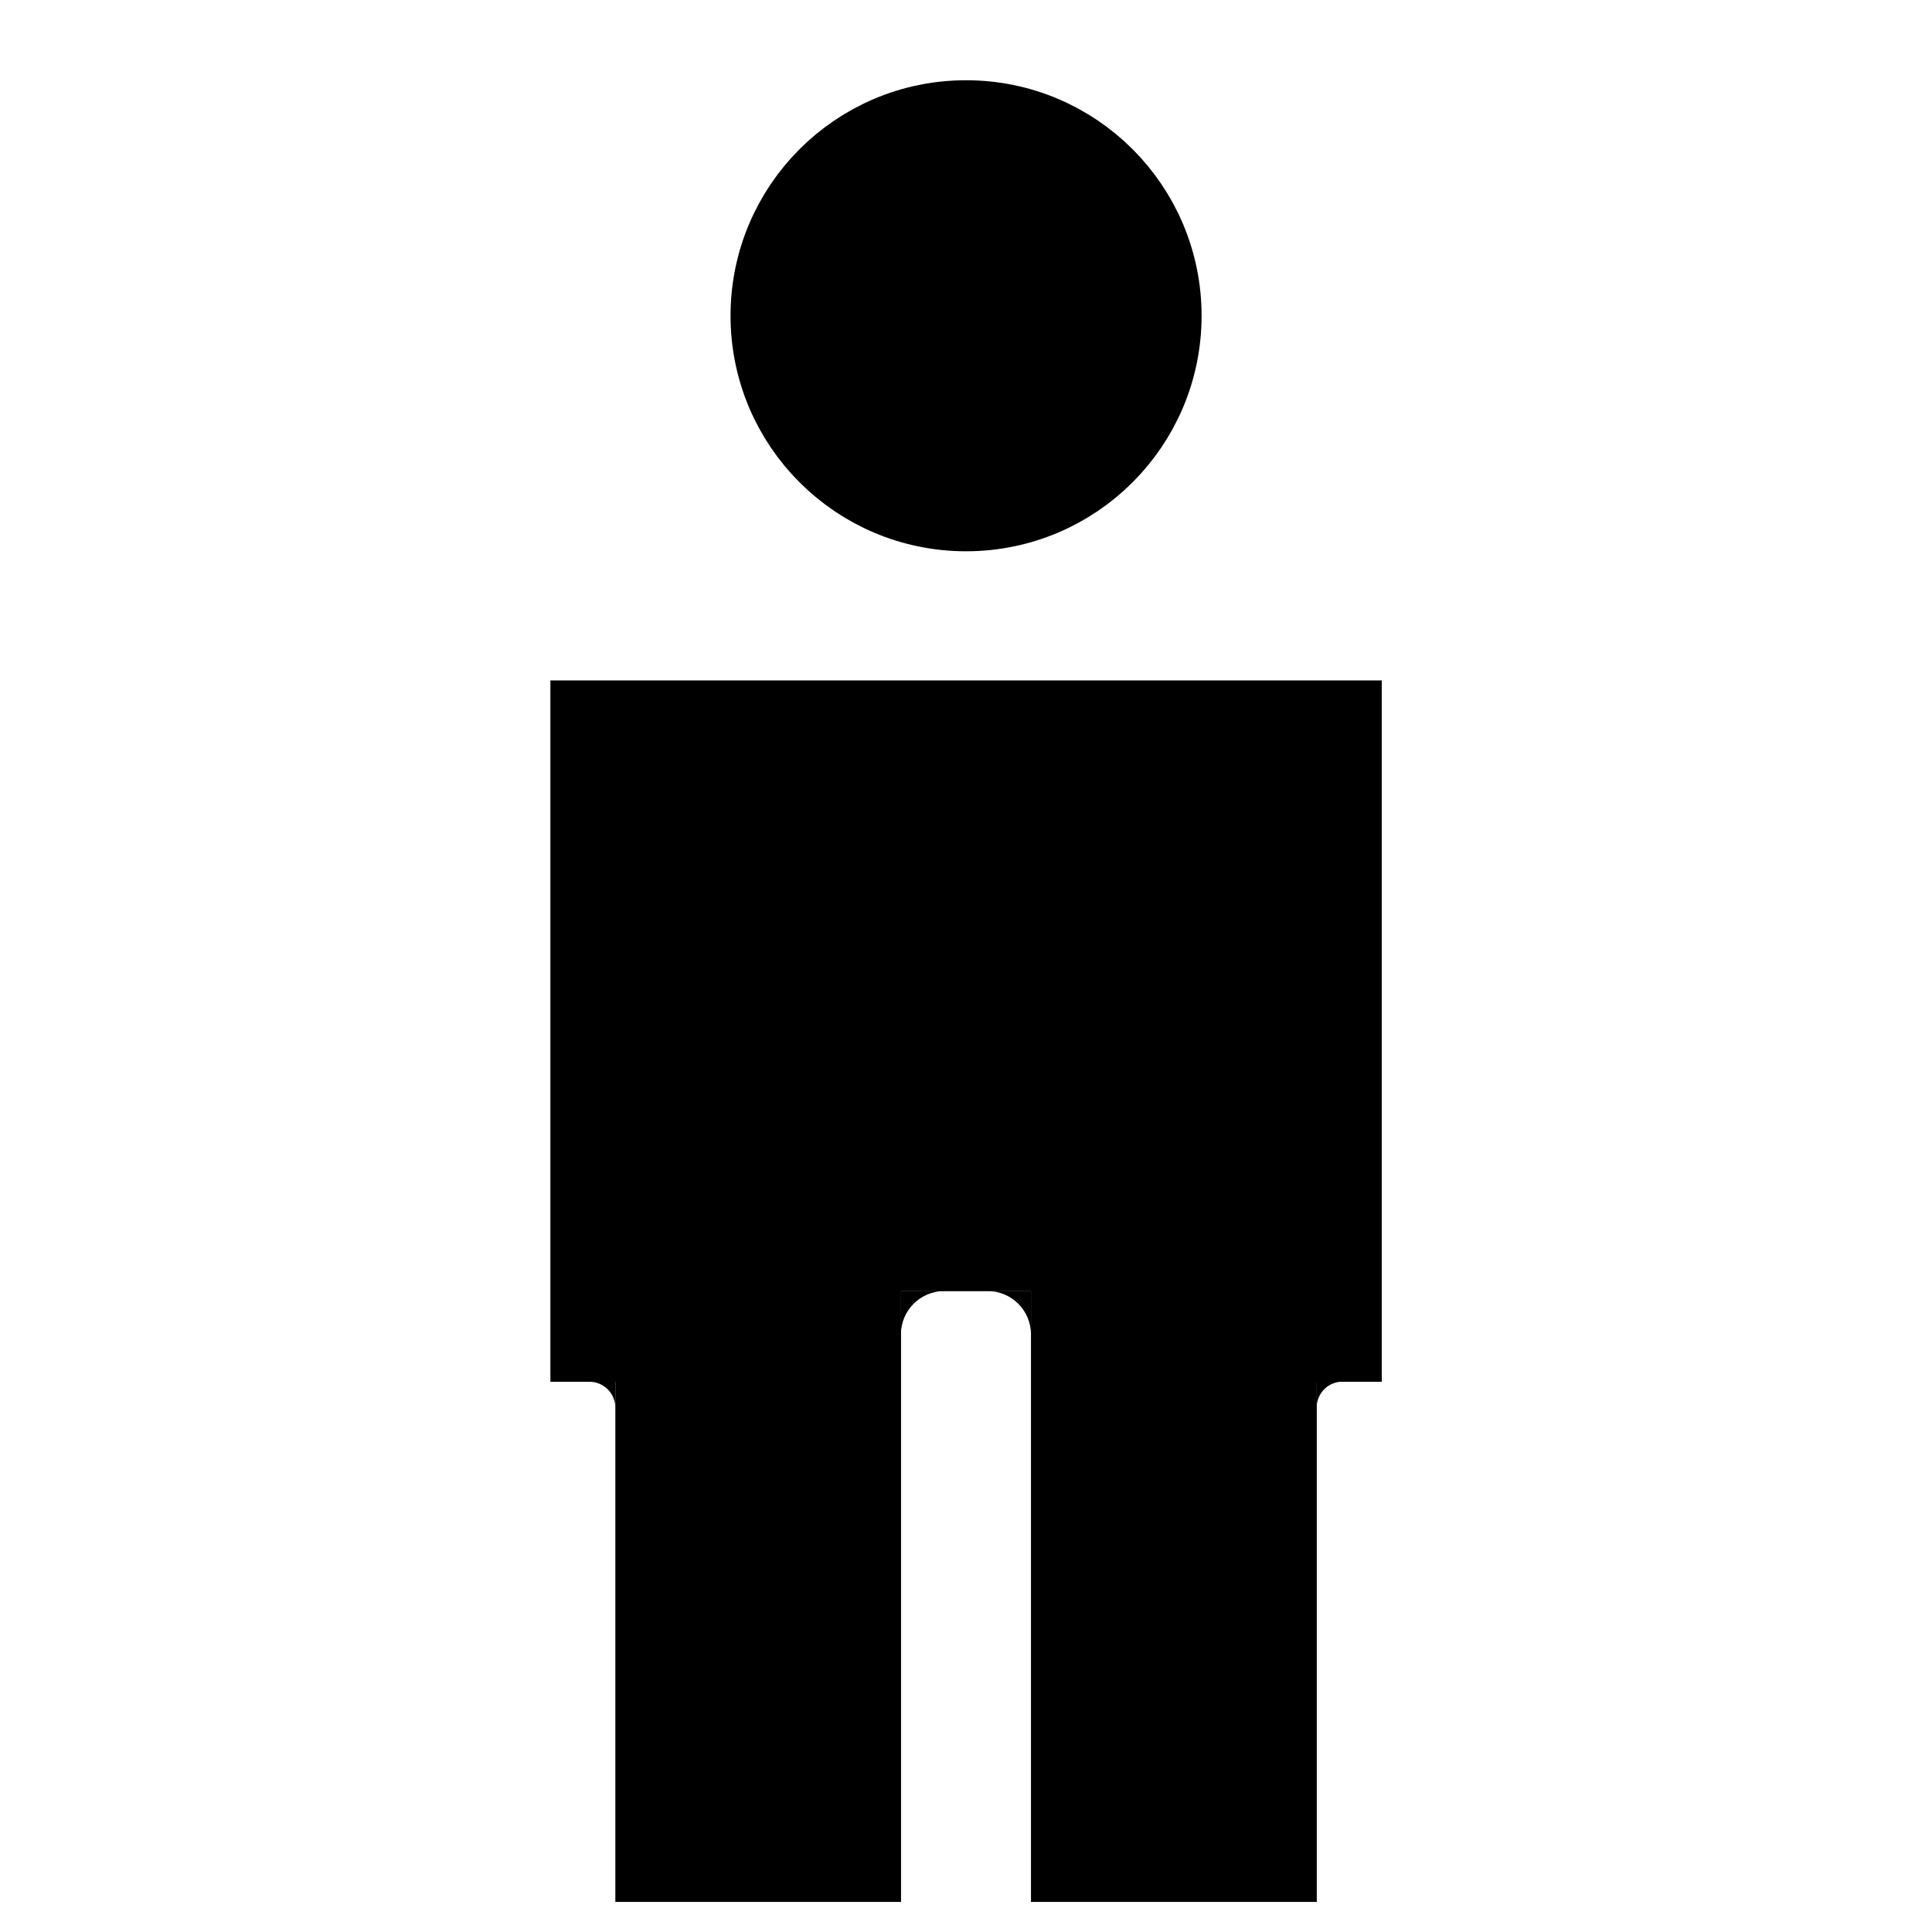
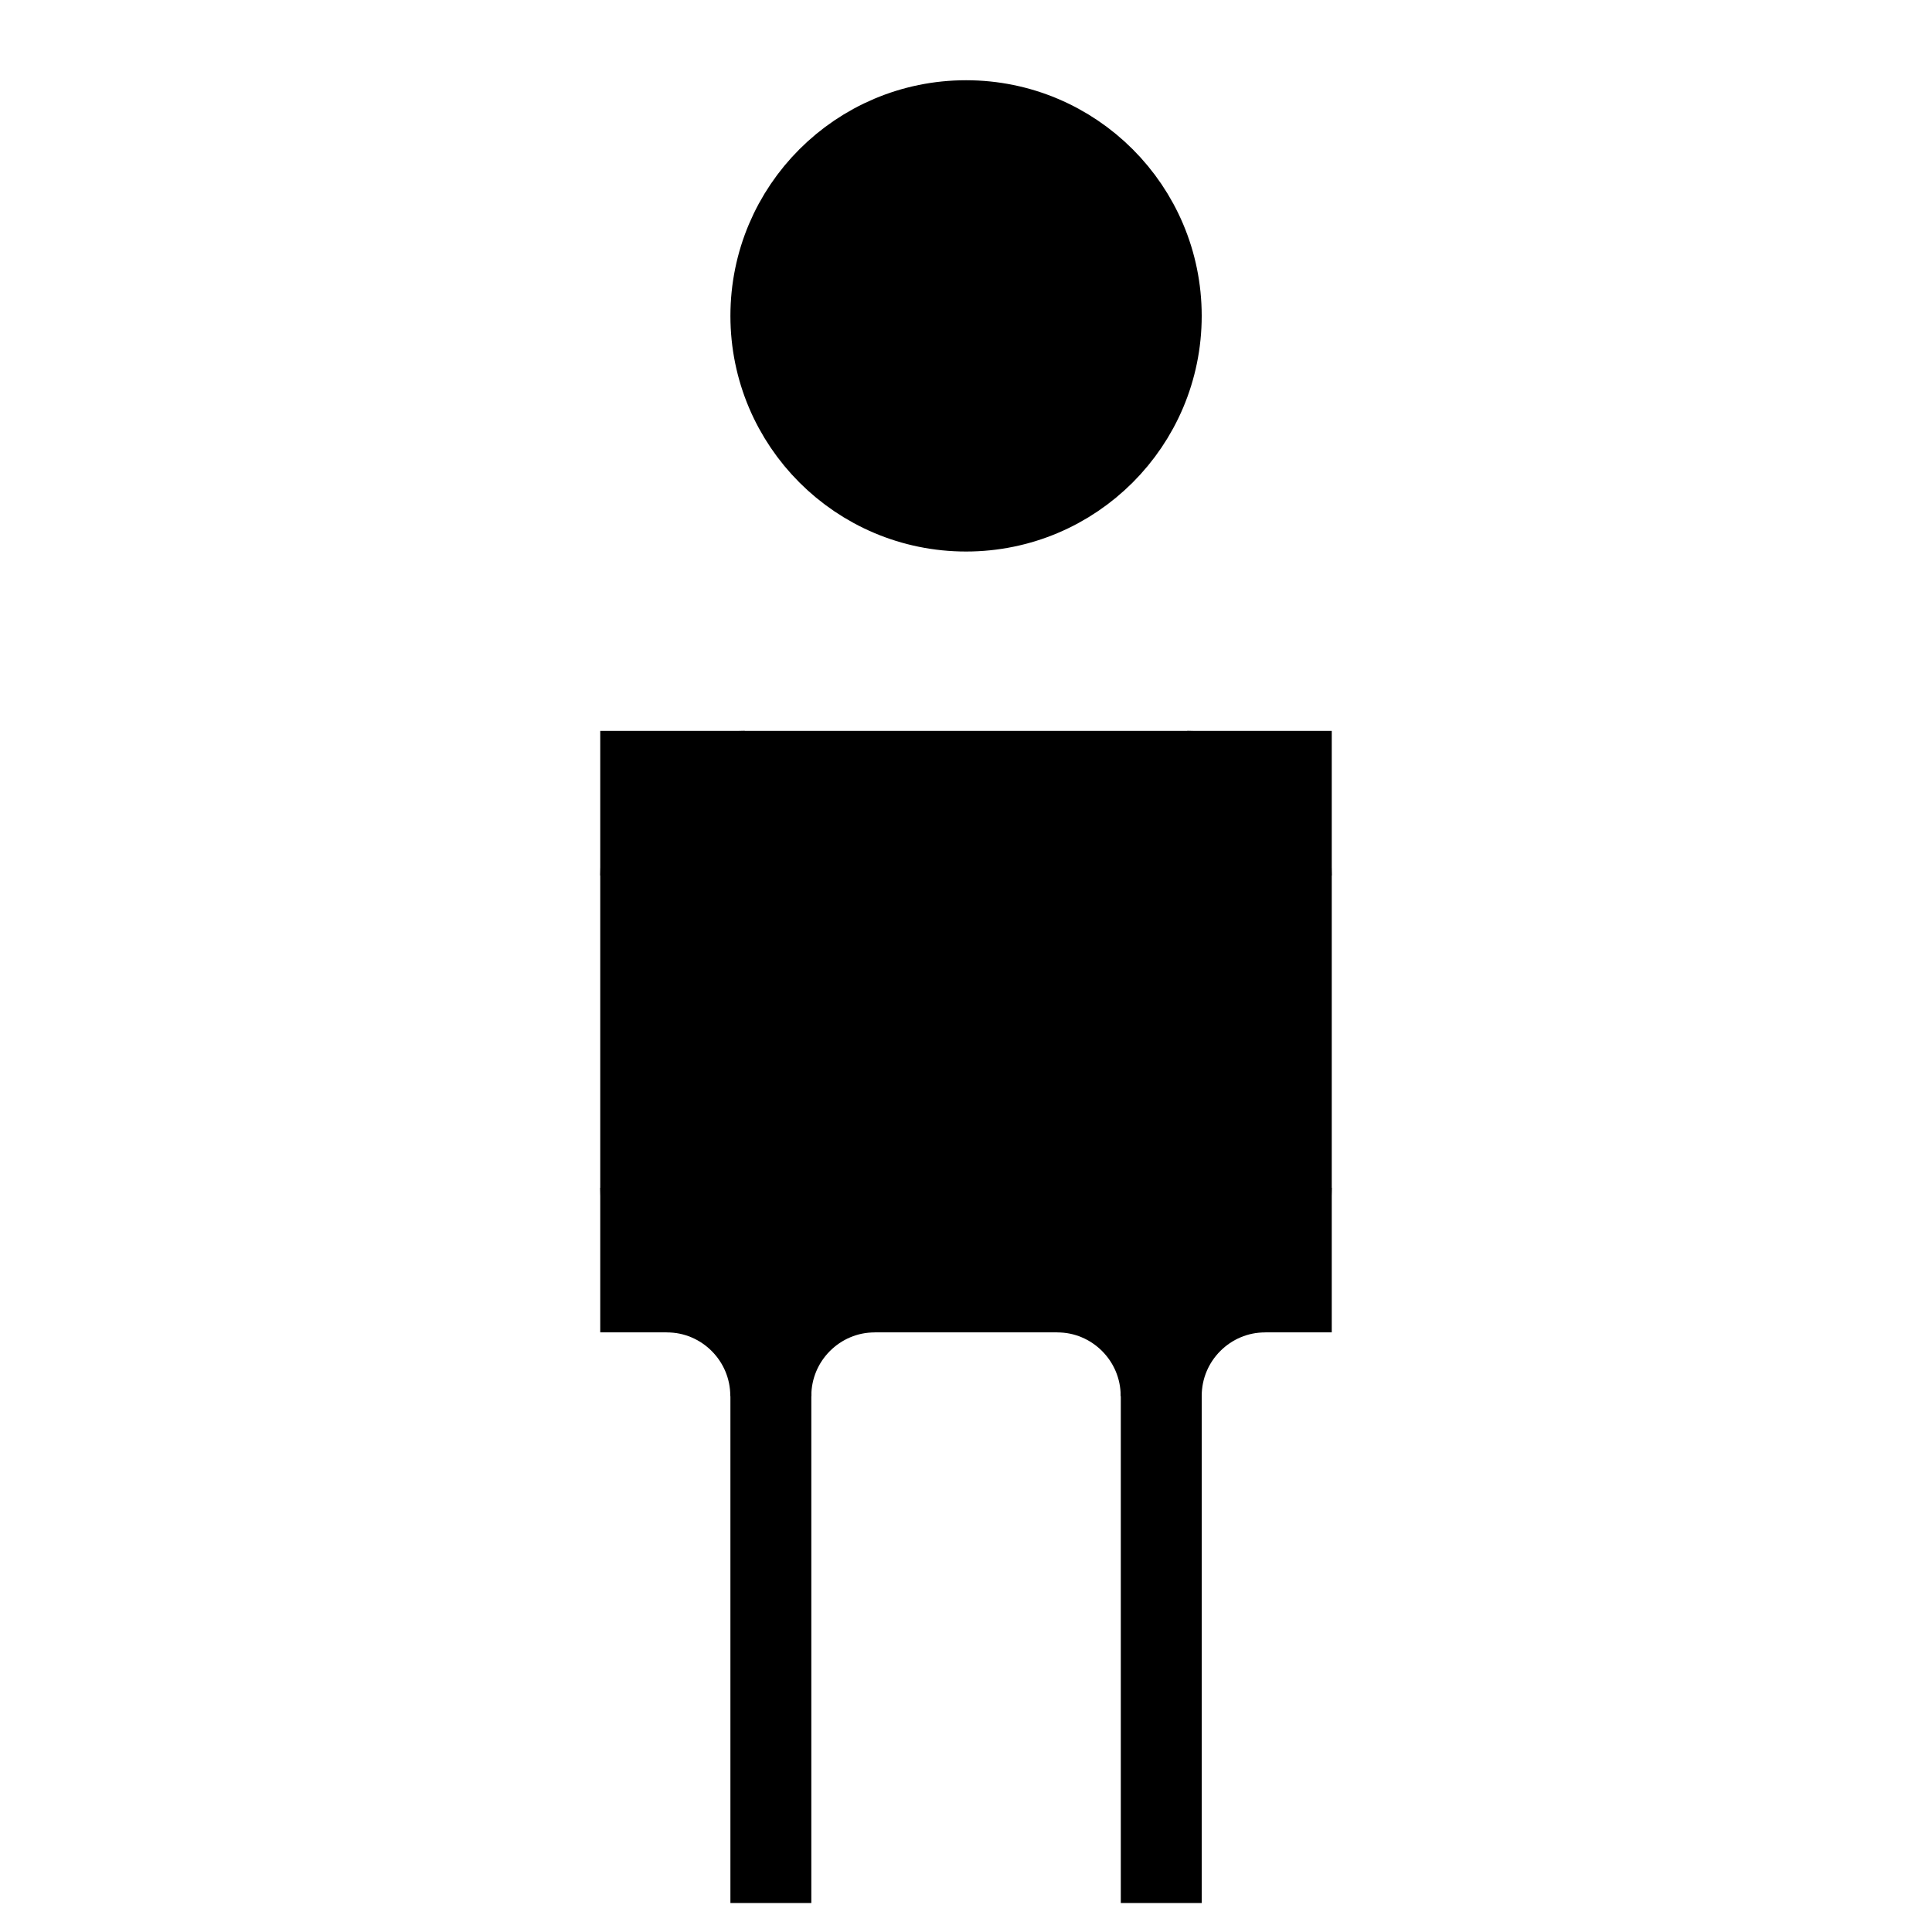
<svg xmlns="http://www.w3.org/2000/svg" width="16" height="16" stroke-width="0.67" viewBox="0 0 16 16">
-   <path fill="currentColor" fill-rule="evenodd" d="M6.385 2.615a1.615 1.615 0 1 0 3.231 0 1.615 1.615 0 1 0-3.231 0M4.558 5.635h6.885v5.808h-.538v4.308H8.538v-5.058H7.462v5.058H5.096v-4.308h-.538Z" />
-   <path fill="currentColor" d="M11.119 11.442a.215.215 0 0 0-.215.215v-.215z" />
-   <path fill="currentColor" d="M8.538 11.051a.359.359 0 0 0-.359-.359h.359z" />
-   <path fill="currentColor" d="M7.82 10.692a.359.359 0 0 0-.359.359v-.359z" />
-   <path fill="currentColor" d="M5.096 11.658a.215.215 0 0 0-.215-.215h.215z" />
-   <path fill="none" stroke="currentColor" stroke-width="0.67" d="M6.385 2.615a1.615 1.615 0 1 0 3.231 0 1.615 1.615 0 1 0-3.231 0Z" />
+   <path fill="currentColor" fill-rule="evenodd" d="M6.384 2.616a1.616 1.616 0 1 0 3.233 0 1.616 1.616 0 1 0-3.233 0" />
+   <path fill="currentColor" fill-rule="evenodd" d="M5.306 6.388h5.388v4.311h-5.388Z" />
+   <path fill="none" stroke="currentColor" stroke-width="0.67" d="M6.384 2.616a1.616 1.616 0 1 0 3.233 0 1.616 1.616 0 1 0-3.233 0Z" />
+   <path fill="none" stroke="currentColor" stroke-width="0.67" d="M5.306 6.388h5.388v4.311h-5.388Z" />
+   <path fill="currentColor" d="M9.832 6.388a.862.862 0 0 1 .862.862v-.862Z" />
+   <path fill="none" stroke="currentColor" stroke-width="0.67" d="M9.832 6.388a.862.862 0 0 1 .862.862" />
+   <path fill="currentColor" d="M10.694 9.837a.862.862 0 0 1-.862.862h.862Z" />
+   <path fill="none" stroke="currentColor" stroke-width="0.67" d="M10.694 9.837a.862.862 0 0 1-.862.862" />
+   <path fill="currentColor" d="M6.168 10.699a.862.862 0 0 1-.862-.862v.862Z" />
+   <path fill="none" stroke="currentColor" stroke-width="0.67" d="M6.168 10.699a.862.862 0 0 1-.862-.862" />
+   <path fill="currentColor" d="M5.306 7.25a.862.862 0 0 1 .862-.862h-.862Z" />
+   <path fill="none" stroke="currentColor" stroke-width="0.67" d="M5.306 7.25a.862.862 0 0 1 .862-.862" />
+   <path fill="none" stroke="currentColor" stroke-width="0.67" d="M6.384 10.699v5.061m3.233-5.061v5.061" />
+   <path fill="currentColor" d="M5.521 10.699a.862.862 0 0 1 .862.862v-.862Z" />
+   <path fill="none" stroke="currentColor" stroke-width="0.67" d="M5.521 10.699a.862.862 0 0 1 .862.862" />
+   <path fill="currentColor" d="M7.246 10.699a.862.862 0 0 0-.862.862v-.862Z" />
+   <path fill="none" stroke="currentColor" stroke-width="0.67" d="M7.246 10.699a.862.862 0 0 0-.862.862" />
+   <path fill="currentColor" d="M8.754 10.699a.862.862 0 0 1 .862.862v-.862Z" />
+   <path fill="none" stroke="currentColor" stroke-width="0.67" d="M8.754 10.699a.862.862 0 0 1 .862.862" />
+   <path fill="currentColor" d="M10.479 10.699a.862.862 0 0 0-.862.862v-.862Z" />
+   <path fill="none" stroke="currentColor" stroke-width="0.67" d="M10.479 10.699a.862.862 0 0 0-.862.862" />
</svg>
